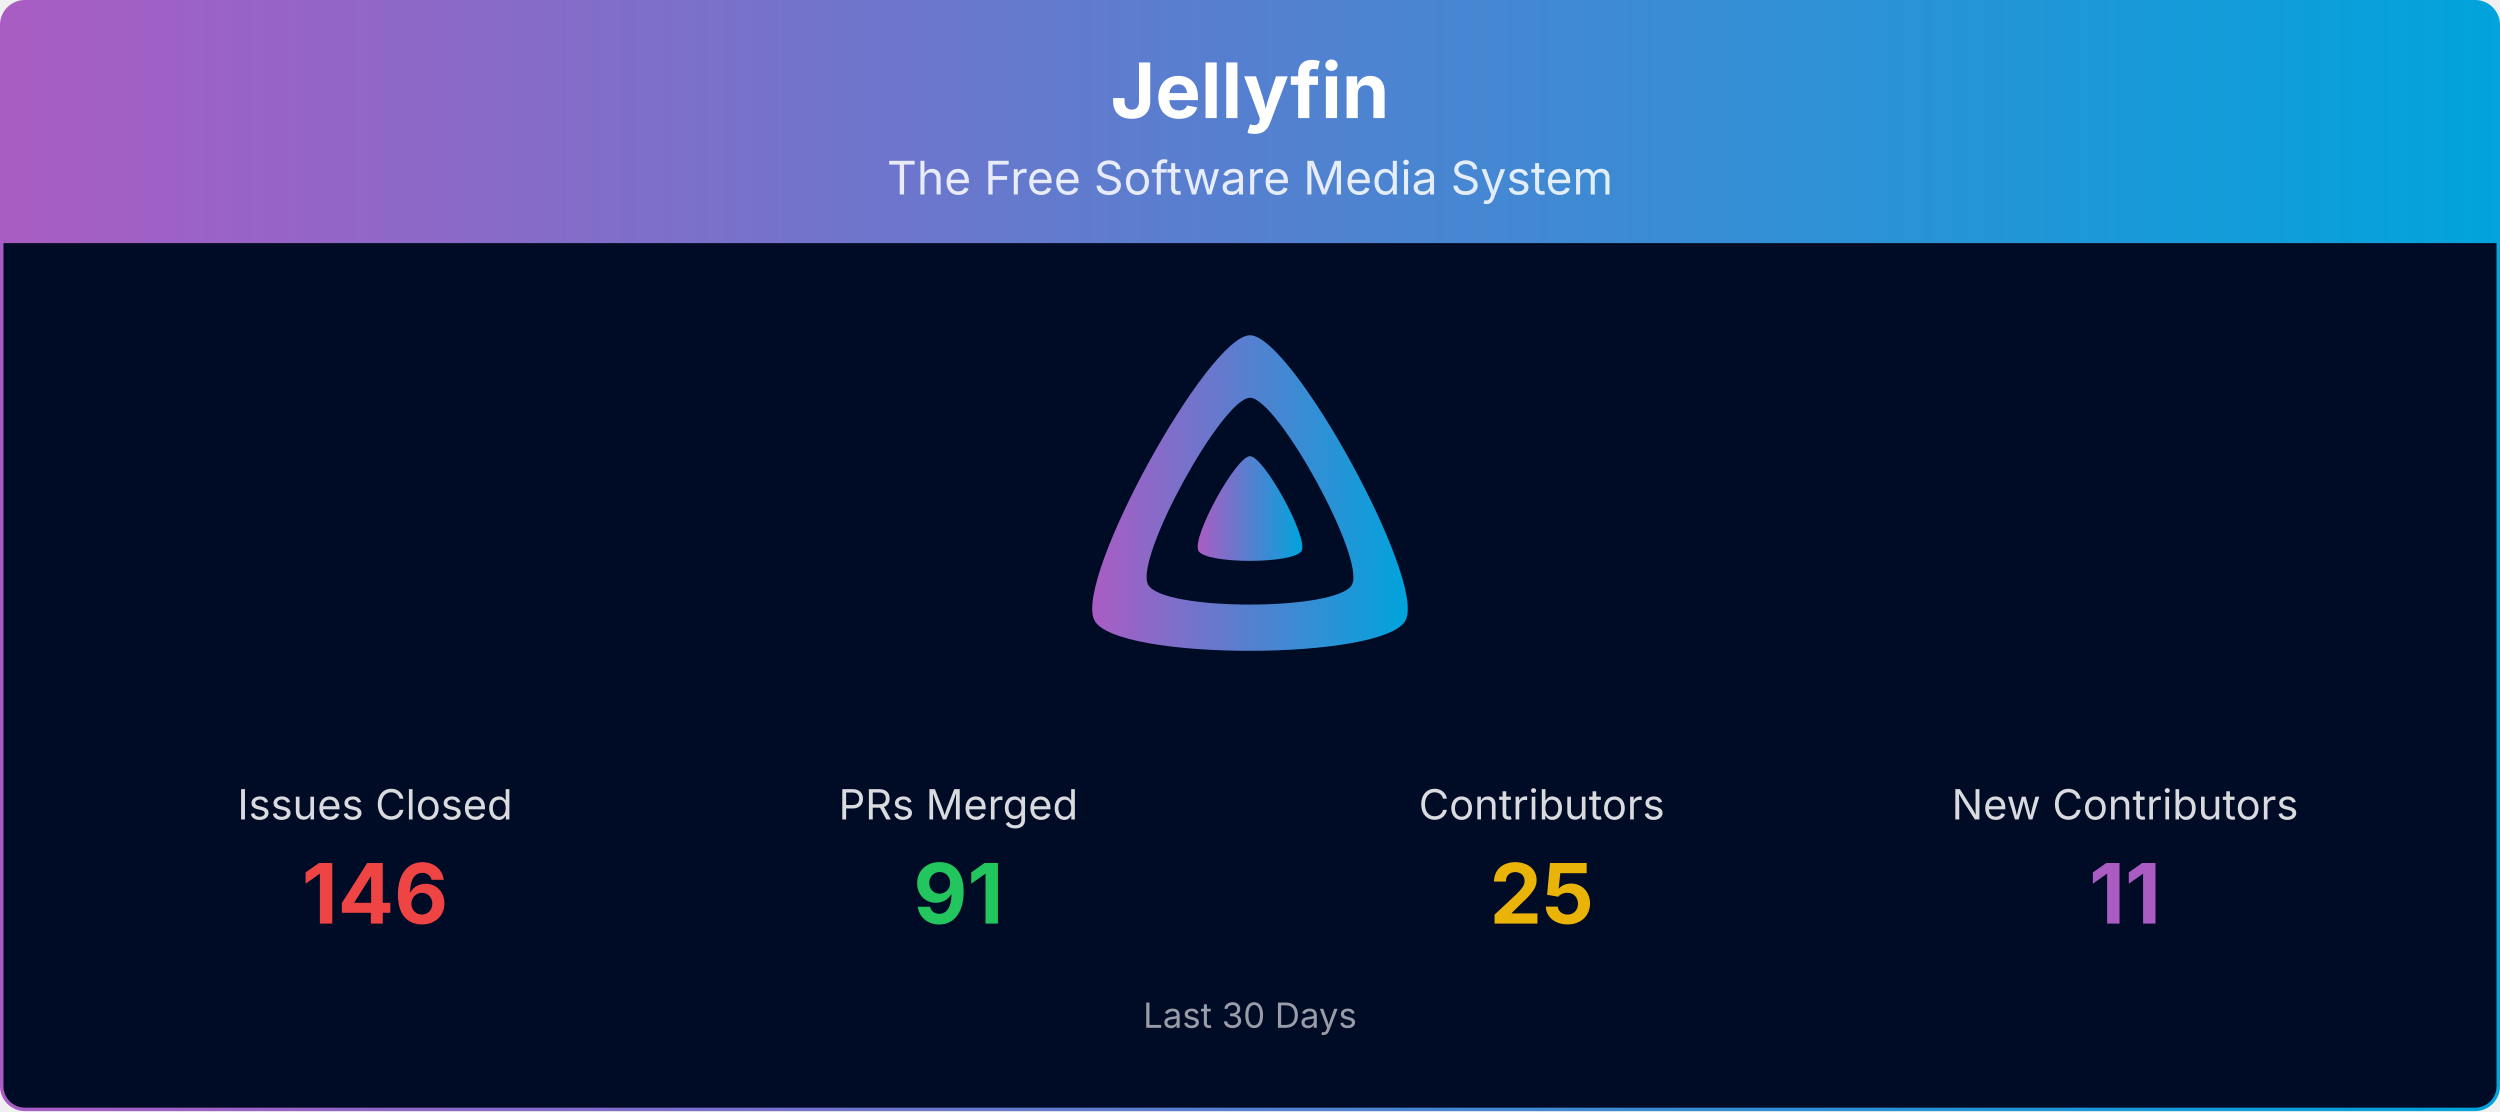
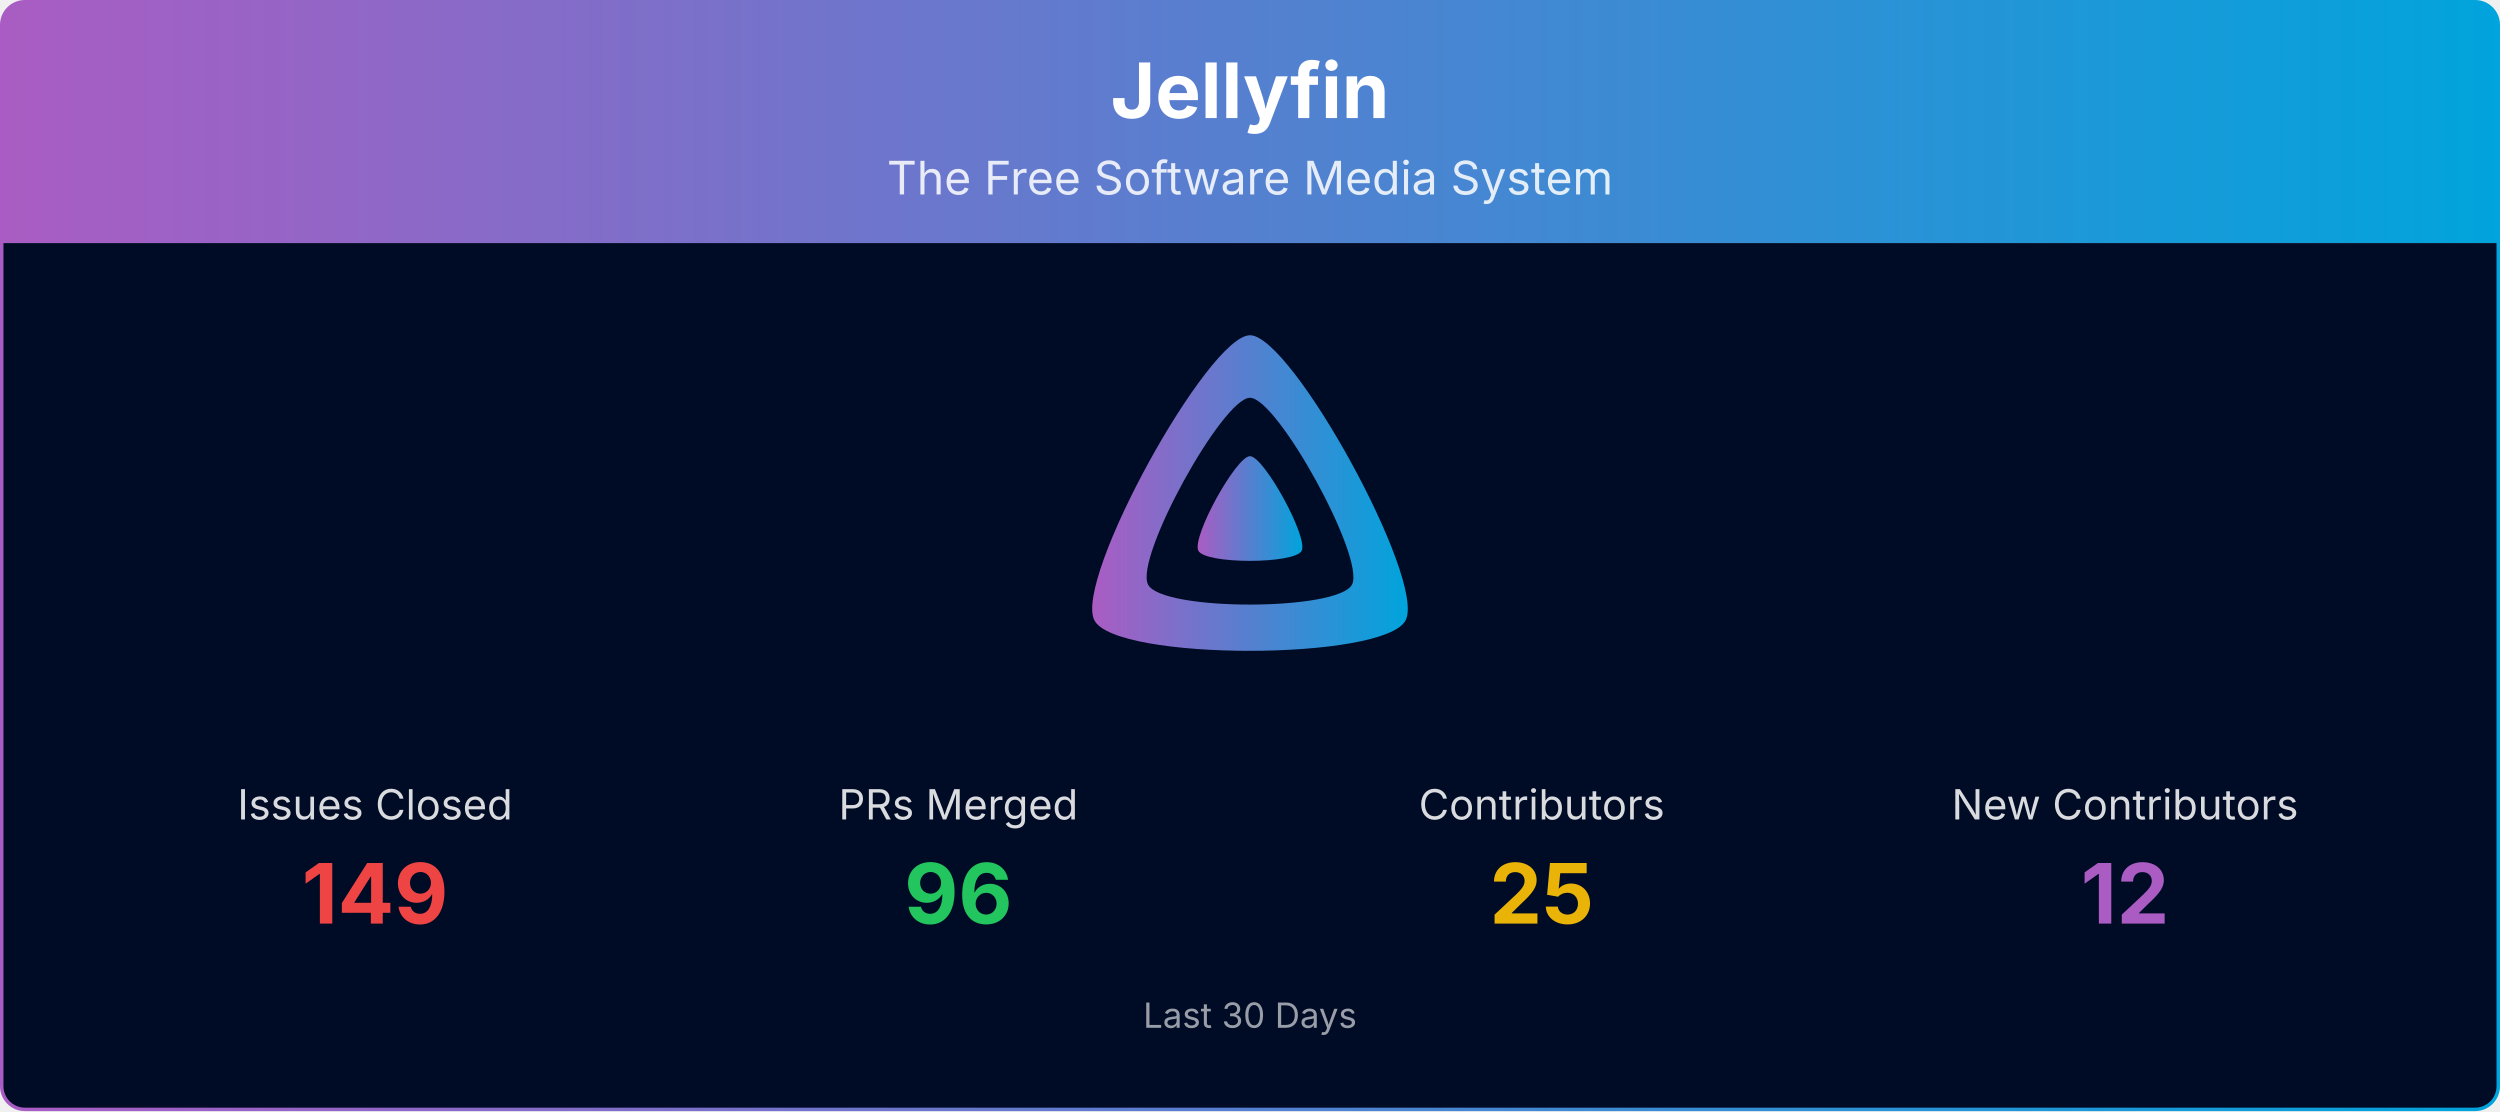
<svg xmlns="http://www.w3.org/2000/svg" viewBox="0 0 1080 480" width="100%" role="img" aria-label="Jellyfin">
  <defs>
    <linearGradient id="banner-jellyfin-grad" x1="0" y1="0" x2="1" y2="0">
      <stop offset="0%" stop-color="#AA5CC3" />
      <stop offset="100%" stop-color="#00A4DC" />
    </linearGradient>
    <clipPath id="banner-jellyfin-grad-clip">
      <rect x="0.75" y="0.75" width="1078.5" height="478.5" rx="10" ry="10" />
    </clipPath>
  </defs>
  <g clip-path="url(#banner-jellyfin-grad-clip)">
    <path d="M0.75,10.75 A10.0,10.0 0 0 1 10.75,0.75 L1069.25,0.75 A10.0,10.0 0 0 1 1079.25,10.75 L1079.25,105.00 L0.75,105.00 Z" fill="url(#banner-jellyfin-grad)" />
    <text x="540.0" y="51" text-anchor="middle" font-size="33" font-weight="700" font-family="Plus Jakarta Sans, system-ui, -apple-system, Segoe UI, sans-serif" fill="#ffffff">Jellyfin</text>
    <text x="540.0" y="84" text-anchor="middle" font-size="20" font-family="Plus Jakarta Sans, system-ui, -apple-system, Segoe UI, sans-serif" fill="#ffffff" opacity="0.85">The Free Software Media System</text>
    <rect x="0.75" y="105" width="1078.5" height="374.25" fill="#000b25" />
    <g transform="translate(465.00,138.00) scale(0.29297)">
      <path fill="url(#banner-jellyfin-grad)" fill-rule="evenodd" d="M256,23.3c-61.6,0-259.8,359.4-229.6,420.1s429.3,60,459.2,0S317.6,23.3,256,23.3zM406.5,390.8c-19.6,39.3-281.1,39.8-300.9,0s110.1-275.3,150.4-275.3S426.1,351.4,406.5,390.8z" />
      <path fill="url(#banner-jellyfin-grad)" d="M256,201.6c-20.4,0-86.2,119.3-76.2,139.4s142.5,19.9,152.4,0S276.5,201.6,256,201.6z" />
    </g>
    <text x="162.0" y="354.0" text-anchor="middle" font-size="18" font-family="Plus Jakarta Sans, system-ui, -apple-system, Segoe UI, sans-serif" fill="#ffffff" opacity="0.85">Issues Closed</text>
-     <text x="162.0" y="399.0" text-anchor="middle" font-size="36" font-weight="700" font-family="Plus Jakarta Sans, system-ui, -apple-system, Segoe UI, sans-serif" fill="#ef4444">146</text>
+     <text x="162.0" y="399.0" text-anchor="middle" font-size="36" font-weight="700" font-family="Plus Jakarta Sans, system-ui, -apple-system, Segoe UI, sans-serif" fill="#ef4444">149</text>
    <text x="414.0" y="354.0" text-anchor="middle" font-size="18" font-family="Plus Jakarta Sans, system-ui, -apple-system, Segoe UI, sans-serif" fill="#ffffff" opacity="0.85">PRs Merged</text>
-     <text x="414.0" y="399.0" text-anchor="middle" font-size="36" font-weight="700" font-family="Plus Jakarta Sans, system-ui, -apple-system, Segoe UI, sans-serif" fill="#22c55e">91</text>
+     <text x="414.0" y="399.0" text-anchor="middle" font-size="36" font-weight="700" font-family="Plus Jakarta Sans, system-ui, -apple-system, Segoe UI, sans-serif" fill="#22c55e">96</text>
    <text x="666.0" y="354.0" text-anchor="middle" font-size="18" font-family="Plus Jakarta Sans, system-ui, -apple-system, Segoe UI, sans-serif" fill="#ffffff" opacity="0.85">Contributors</text>
    <text x="666.0" y="399.0" text-anchor="middle" font-size="36" font-weight="700" font-family="Plus Jakarta Sans, system-ui, -apple-system, Segoe UI, sans-serif" fill="#eab308">25</text>
    <text x="918.0" y="354.0" text-anchor="middle" font-size="18" font-family="Plus Jakarta Sans, system-ui, -apple-system, Segoe UI, sans-serif" fill="#ffffff" opacity="0.85">New Contributors</text>
-     <text x="918.0" y="399.0" text-anchor="middle" font-size="36" font-weight="700" font-family="Plus Jakarta Sans, system-ui, -apple-system, Segoe UI, sans-serif" fill="#AA5CC3">11</text>
+     <text x="918.0" y="399.0" text-anchor="middle" font-size="36" font-weight="700" font-family="Plus Jakarta Sans, system-ui, -apple-system, Segoe UI, sans-serif" fill="#AA5CC3">12</text>
    <text x="540.0" y="444.0" text-anchor="middle" font-size="15" font-family="Plus Jakarta Sans, system-ui, -apple-system, Segoe UI, sans-serif" fill="#ffffff" opacity="0.6">Last 30 Days</text>
  </g>
  <rect x="0.75" y="0.75" width="1078.5" height="478.5" rx="10" ry="10" fill="none" stroke="url(#banner-jellyfin-grad)" stroke-width="1.5" />
</svg>
